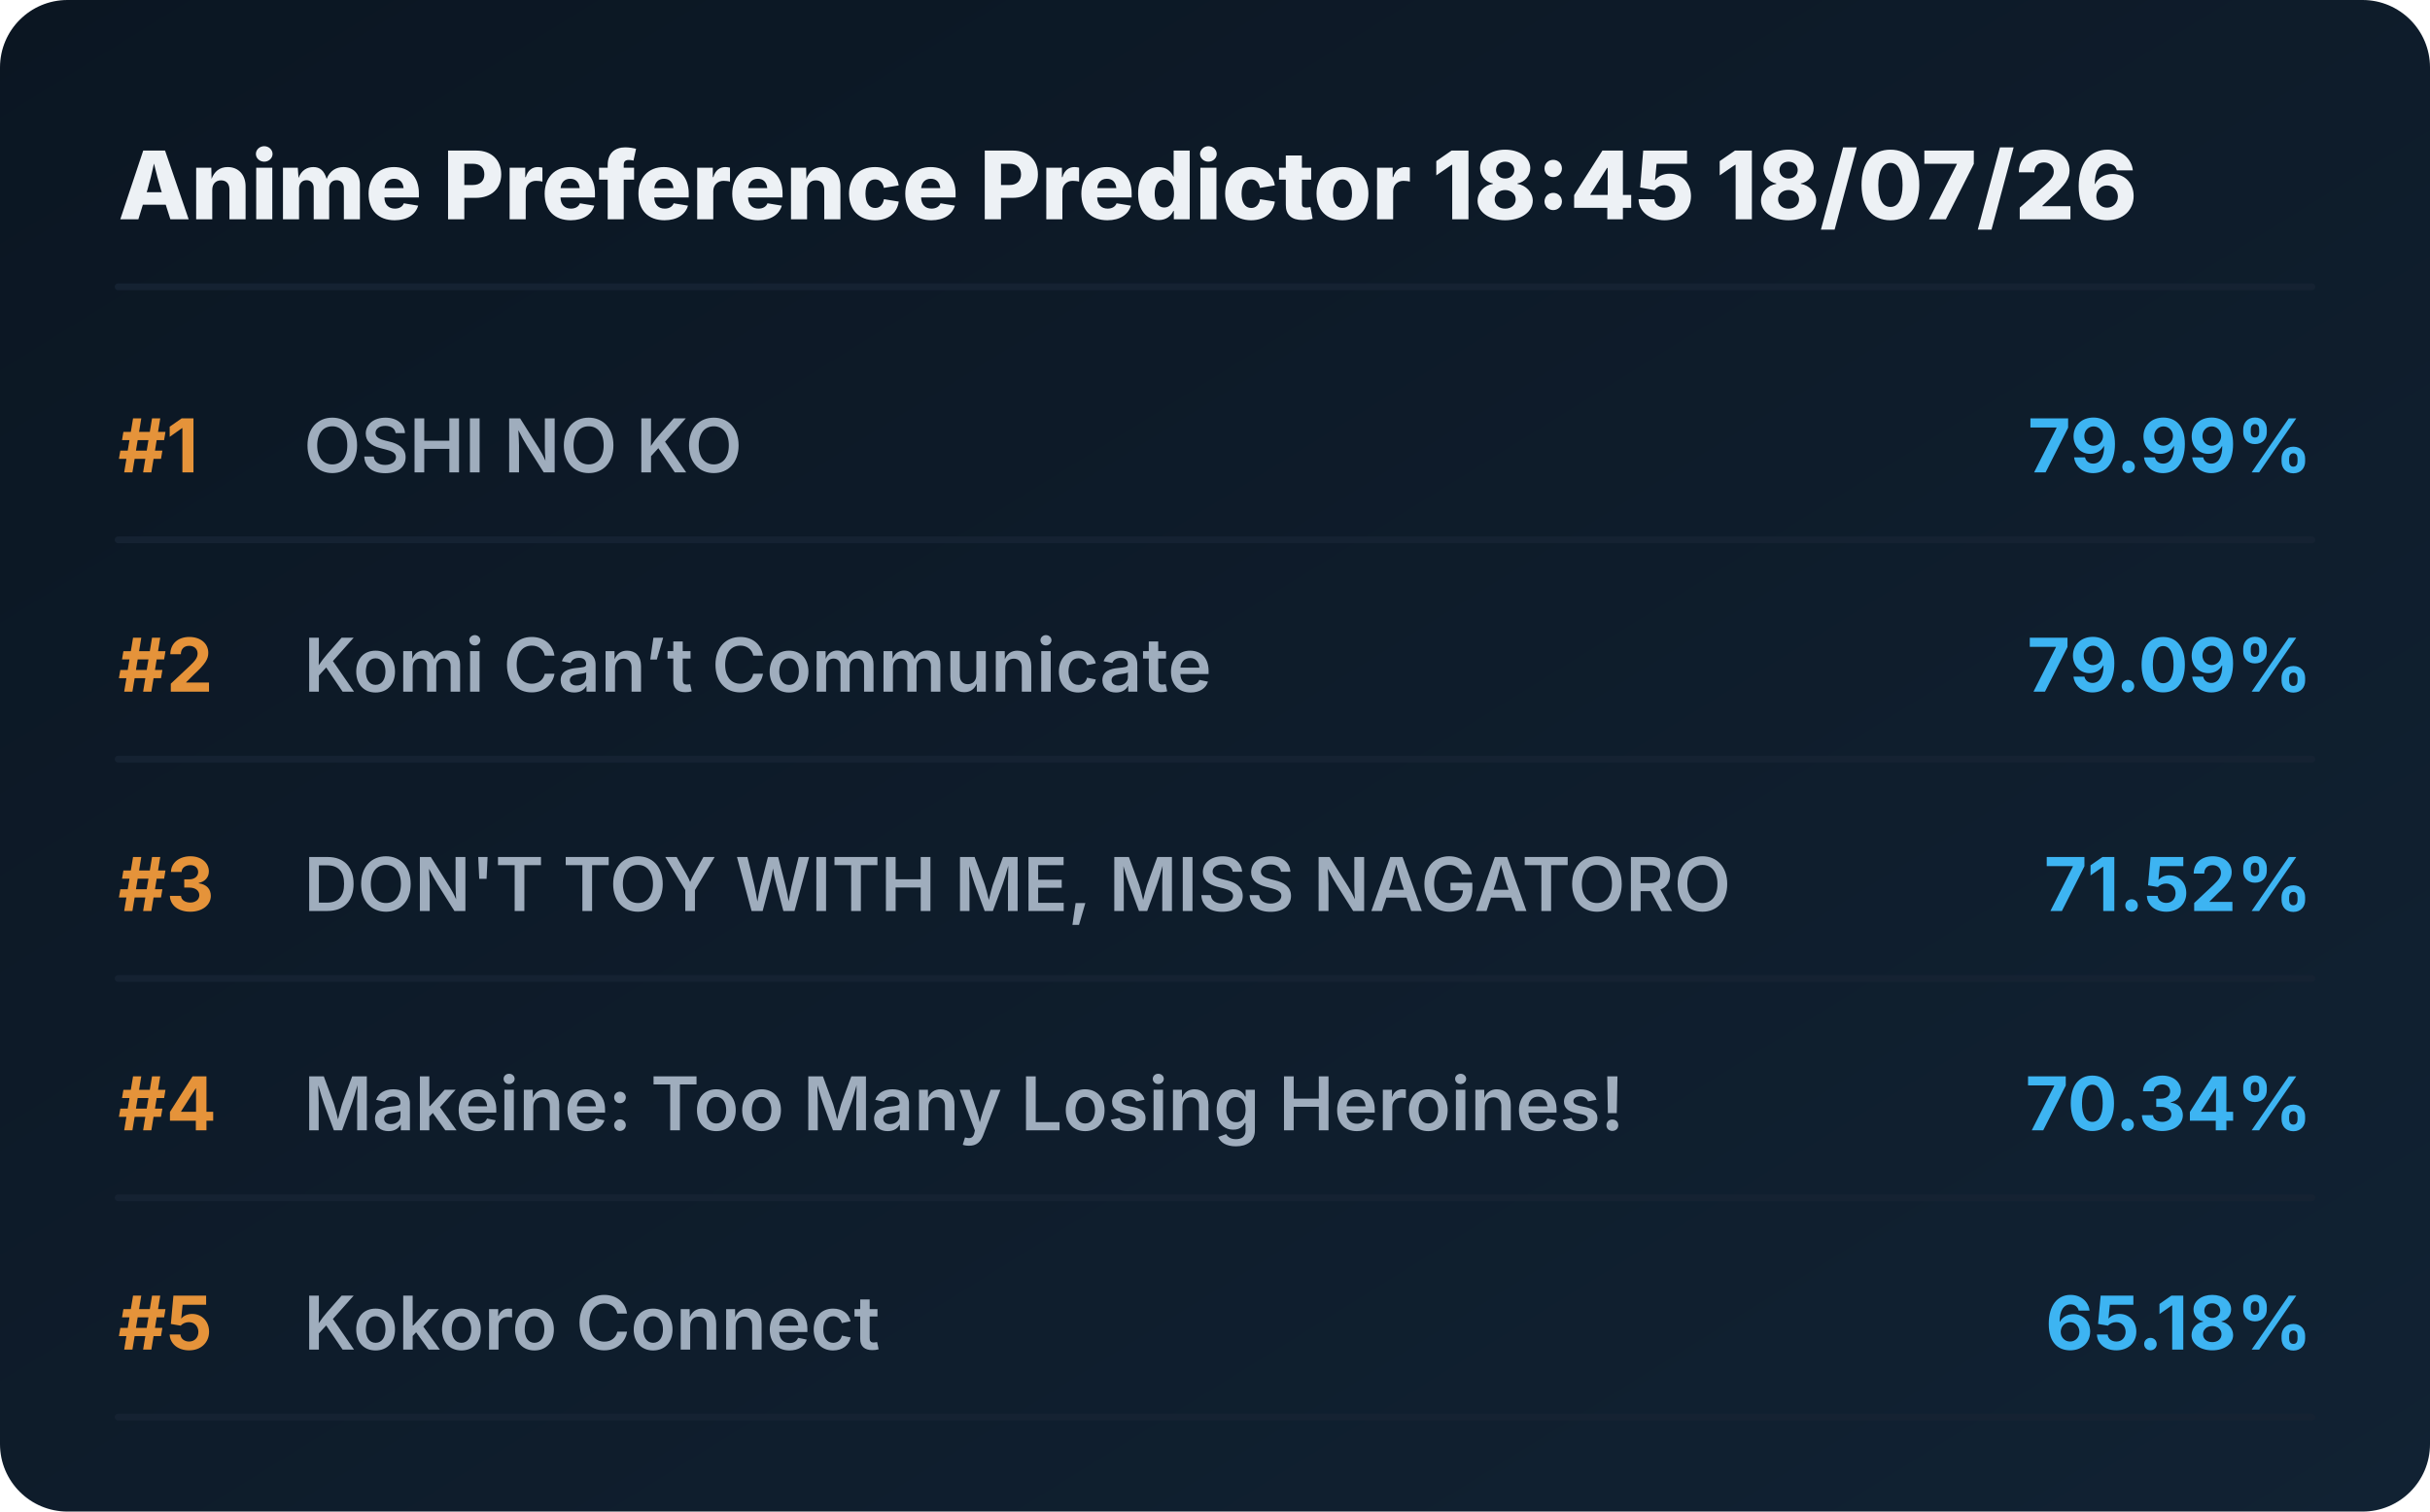
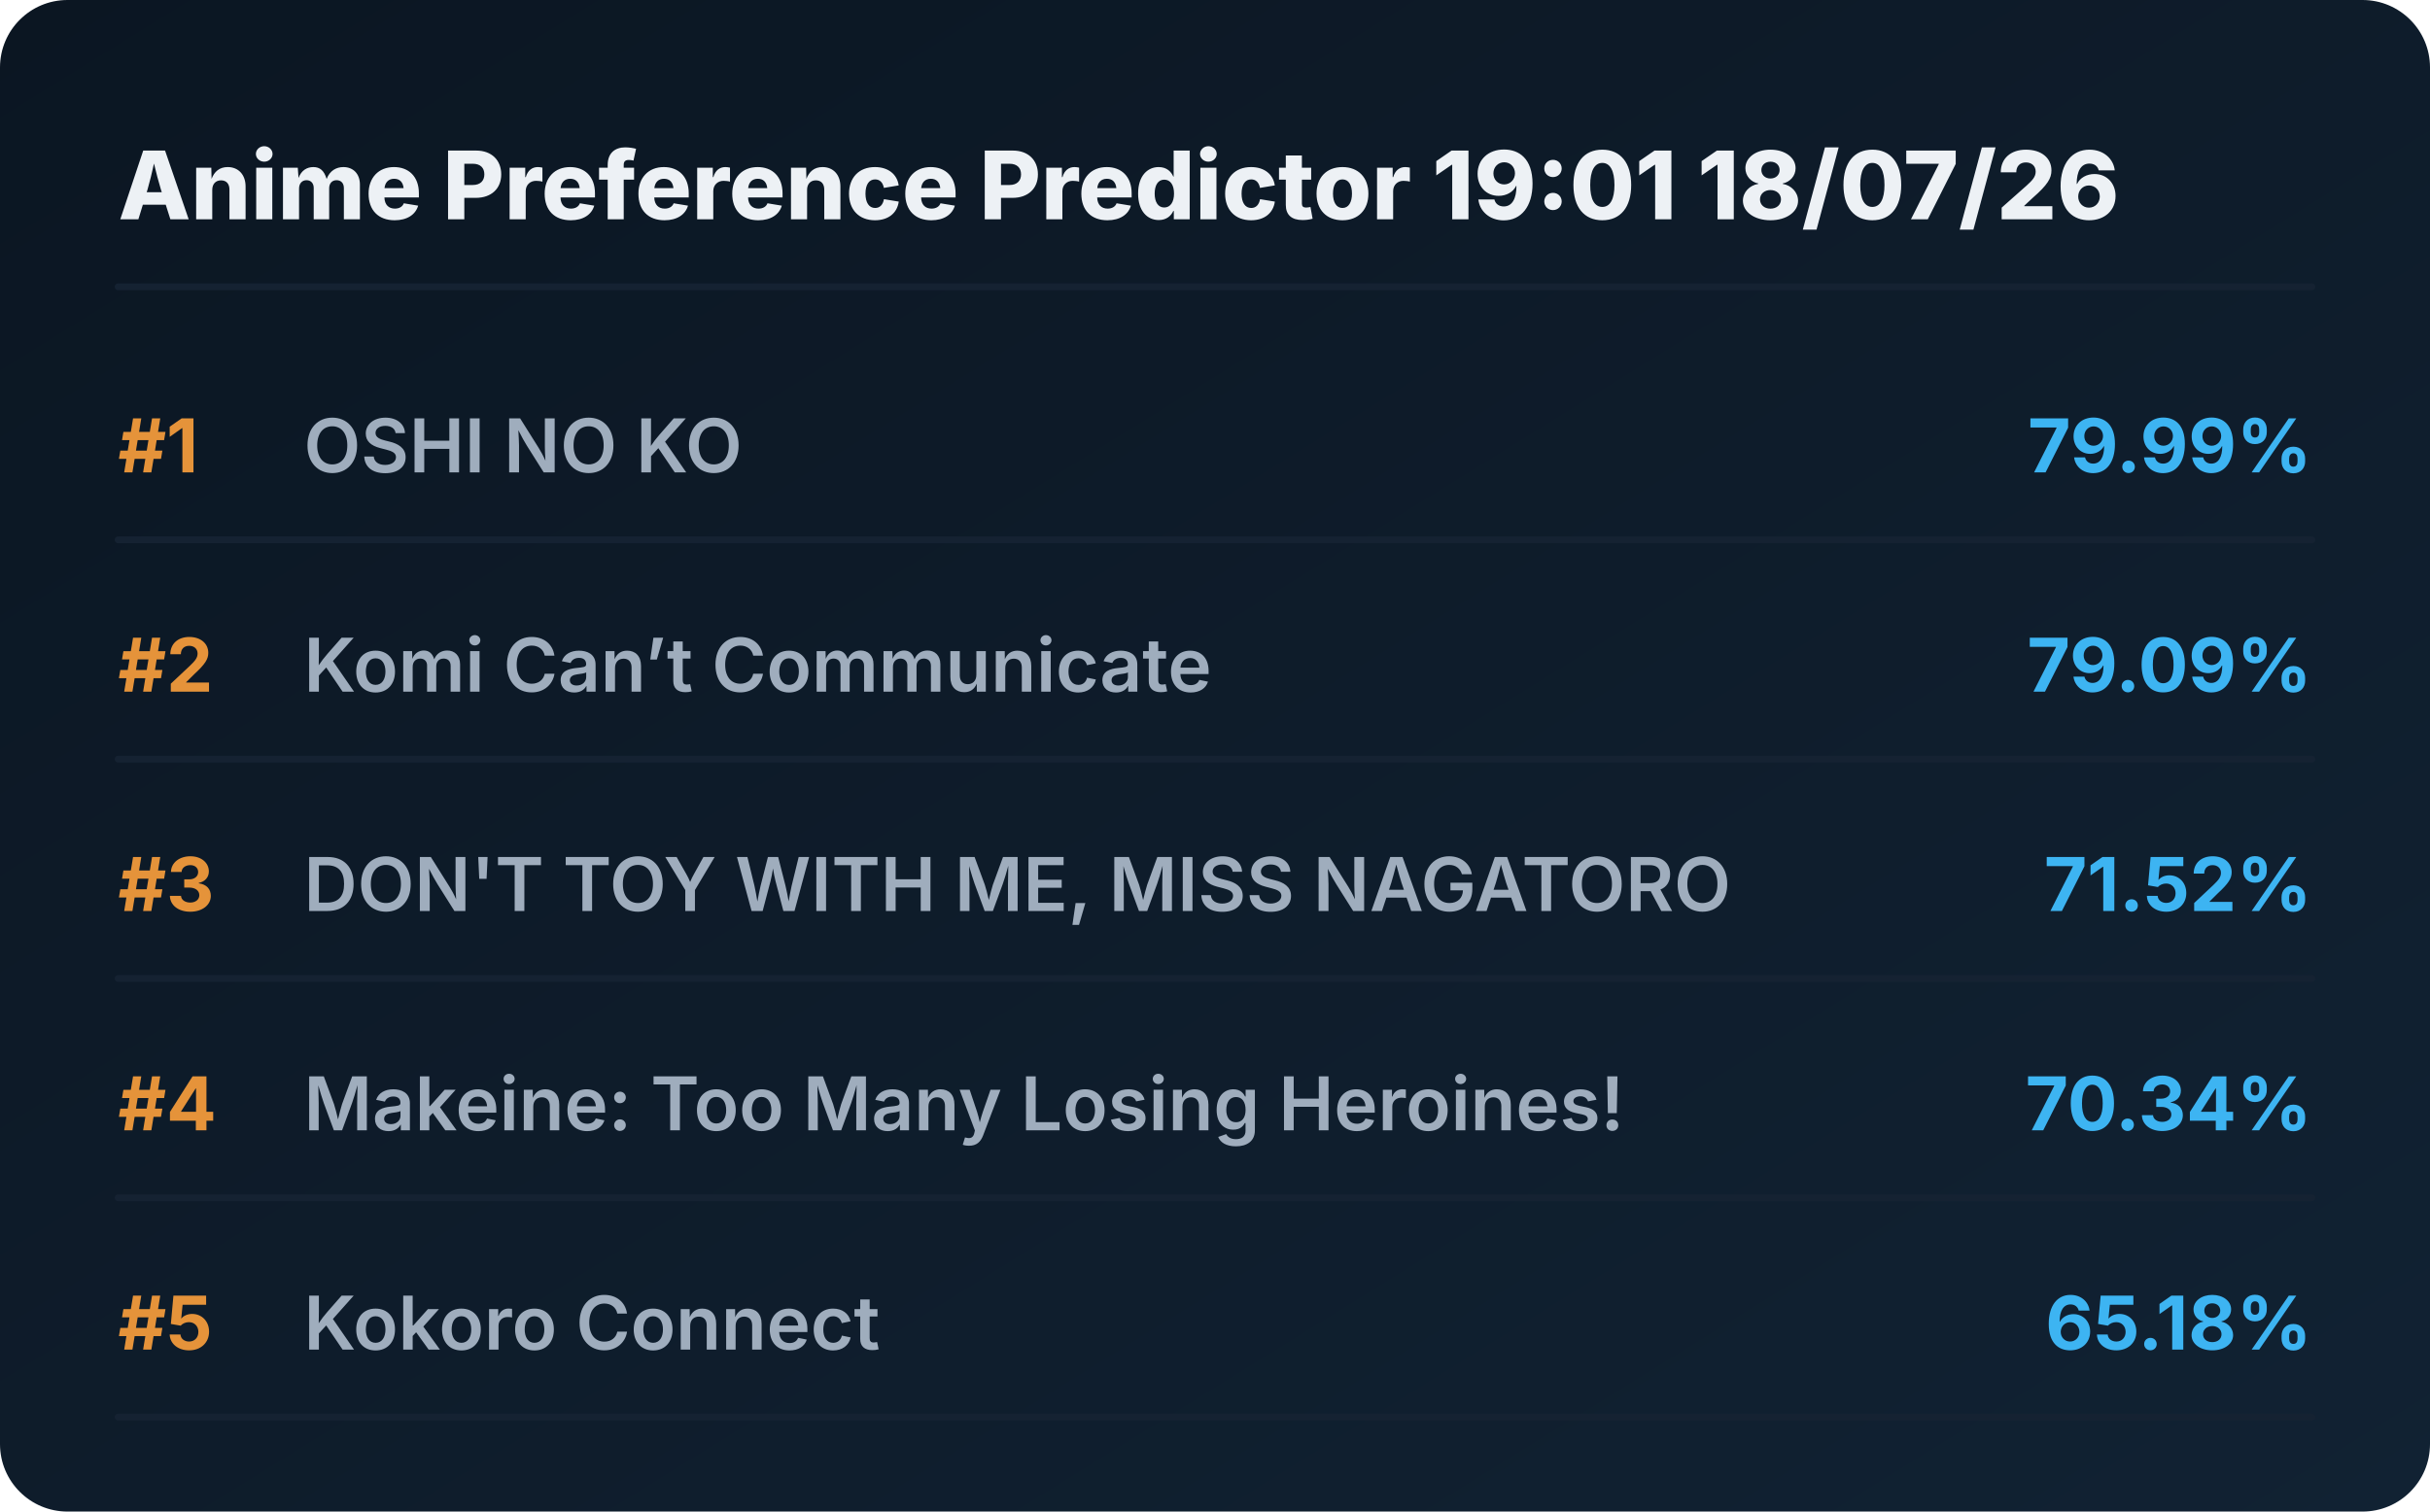
<svg xmlns="http://www.w3.org/2000/svg" viewBox="0 0 720 448" preserveAspectRatio="xMidYMid meet" style="width: 100%; height: auto; max-width: 720px;">
  <defs>
    <linearGradient id="boxGrad" x1="0%" y1="0%" x2="100%" y2="100%">
      <stop offset="0%" stop-color="#0b1622" />
      <stop offset="100%" stop-color="#112233" />
    </linearGradient>
    <clipPath id="titleClip">
      <rect x="90" y="0" width="510" height="100%" />
    </clipPath>
  </defs>
  <style>
    .bg { fill: url(#boxGrad); rx: 20px; }
    .header { font-family: 'Overpass', 'Inter', system-ui, sans-serif; font-weight: 800; font-size: 28px; fill: #edf1f5; }
    .rank { font-family: 'Overpass', 'Inter', system-ui, sans-serif; font-weight: 700; font-size: 22px; fill: #e5933a; }
    .title { font-family: 'Overpass', 'Inter', system-ui, sans-serif; font-weight: 600; font-size: 22px; fill: #9fadbd; }
    .score { font-family: 'Overpass', 'Inter', system-ui, sans-serif; font-weight: 700; font-size: 22px; fill: #3db4f2; }
    .line { stroke: #152232; stroke-width: 2; stroke-linecap: round; }
  </style>
  <rect class="bg" width="720" height="448" />
-   <text x="35" y="65" class="header">Anime Preference Predictor 18:45 18/07/26</text>
+   <text x="35" y="65" class="header">Anime Preference Predictor 19:01 18/07/26</text>
  <line x1="35" y1="85" x2="685" y2="85" class="line" />
  <g transform="translate(0, 0)">
    <text x="35" y="140" class="rank">#1</text>
    <text x="90" y="140" class="title">OSHI NO KO</text>
    <text x="685" y="140" class="score" text-anchor="end">79.99%</text>
    <line x1="35" y1="160" x2="685" y2="160" class="line" />
  </g>
  <g transform="translate(0, 65)">
    <text x="35" y="140" class="rank">#2</text>
    <text x="90" y="140" class="title">Komi Can’t Communicate</text>
    <text x="685" y="140" class="score" text-anchor="end">79.09%</text>
    <line x1="35" y1="160" x2="685" y2="160" class="line" />
  </g>
  <g transform="translate(0, 130)">
    <text x="35" y="140" class="rank">#3</text>
    <text x="90" y="140" class="title">DON'T TOY WITH ME, MISS NAGATORO</text>
    <text x="685" y="140" class="score" text-anchor="end">71.52%</text>
    <line x1="35" y1="160" x2="685" y2="160" class="line" />
  </g>
  <g transform="translate(0, 195)">
    <text x="35" y="140" class="rank">#4</text>
    <text x="90" y="140" class="title">Makeine: Too Many Losing Heroines!</text>
    <text x="685" y="140" class="score" text-anchor="end">70.34%</text>
    <line x1="35" y1="160" x2="685" y2="160" class="line" />
  </g>
  <g transform="translate(0, 260)">
    <text x="35" y="140" class="rank">#5</text>
    <text x="90" y="140" class="title">Kokoro Connect</text>
    <text x="685" y="140" class="score" text-anchor="end">65.18%</text>
    <line x1="35" y1="160" x2="685" y2="160" class="line" />
  </g>
</svg>
